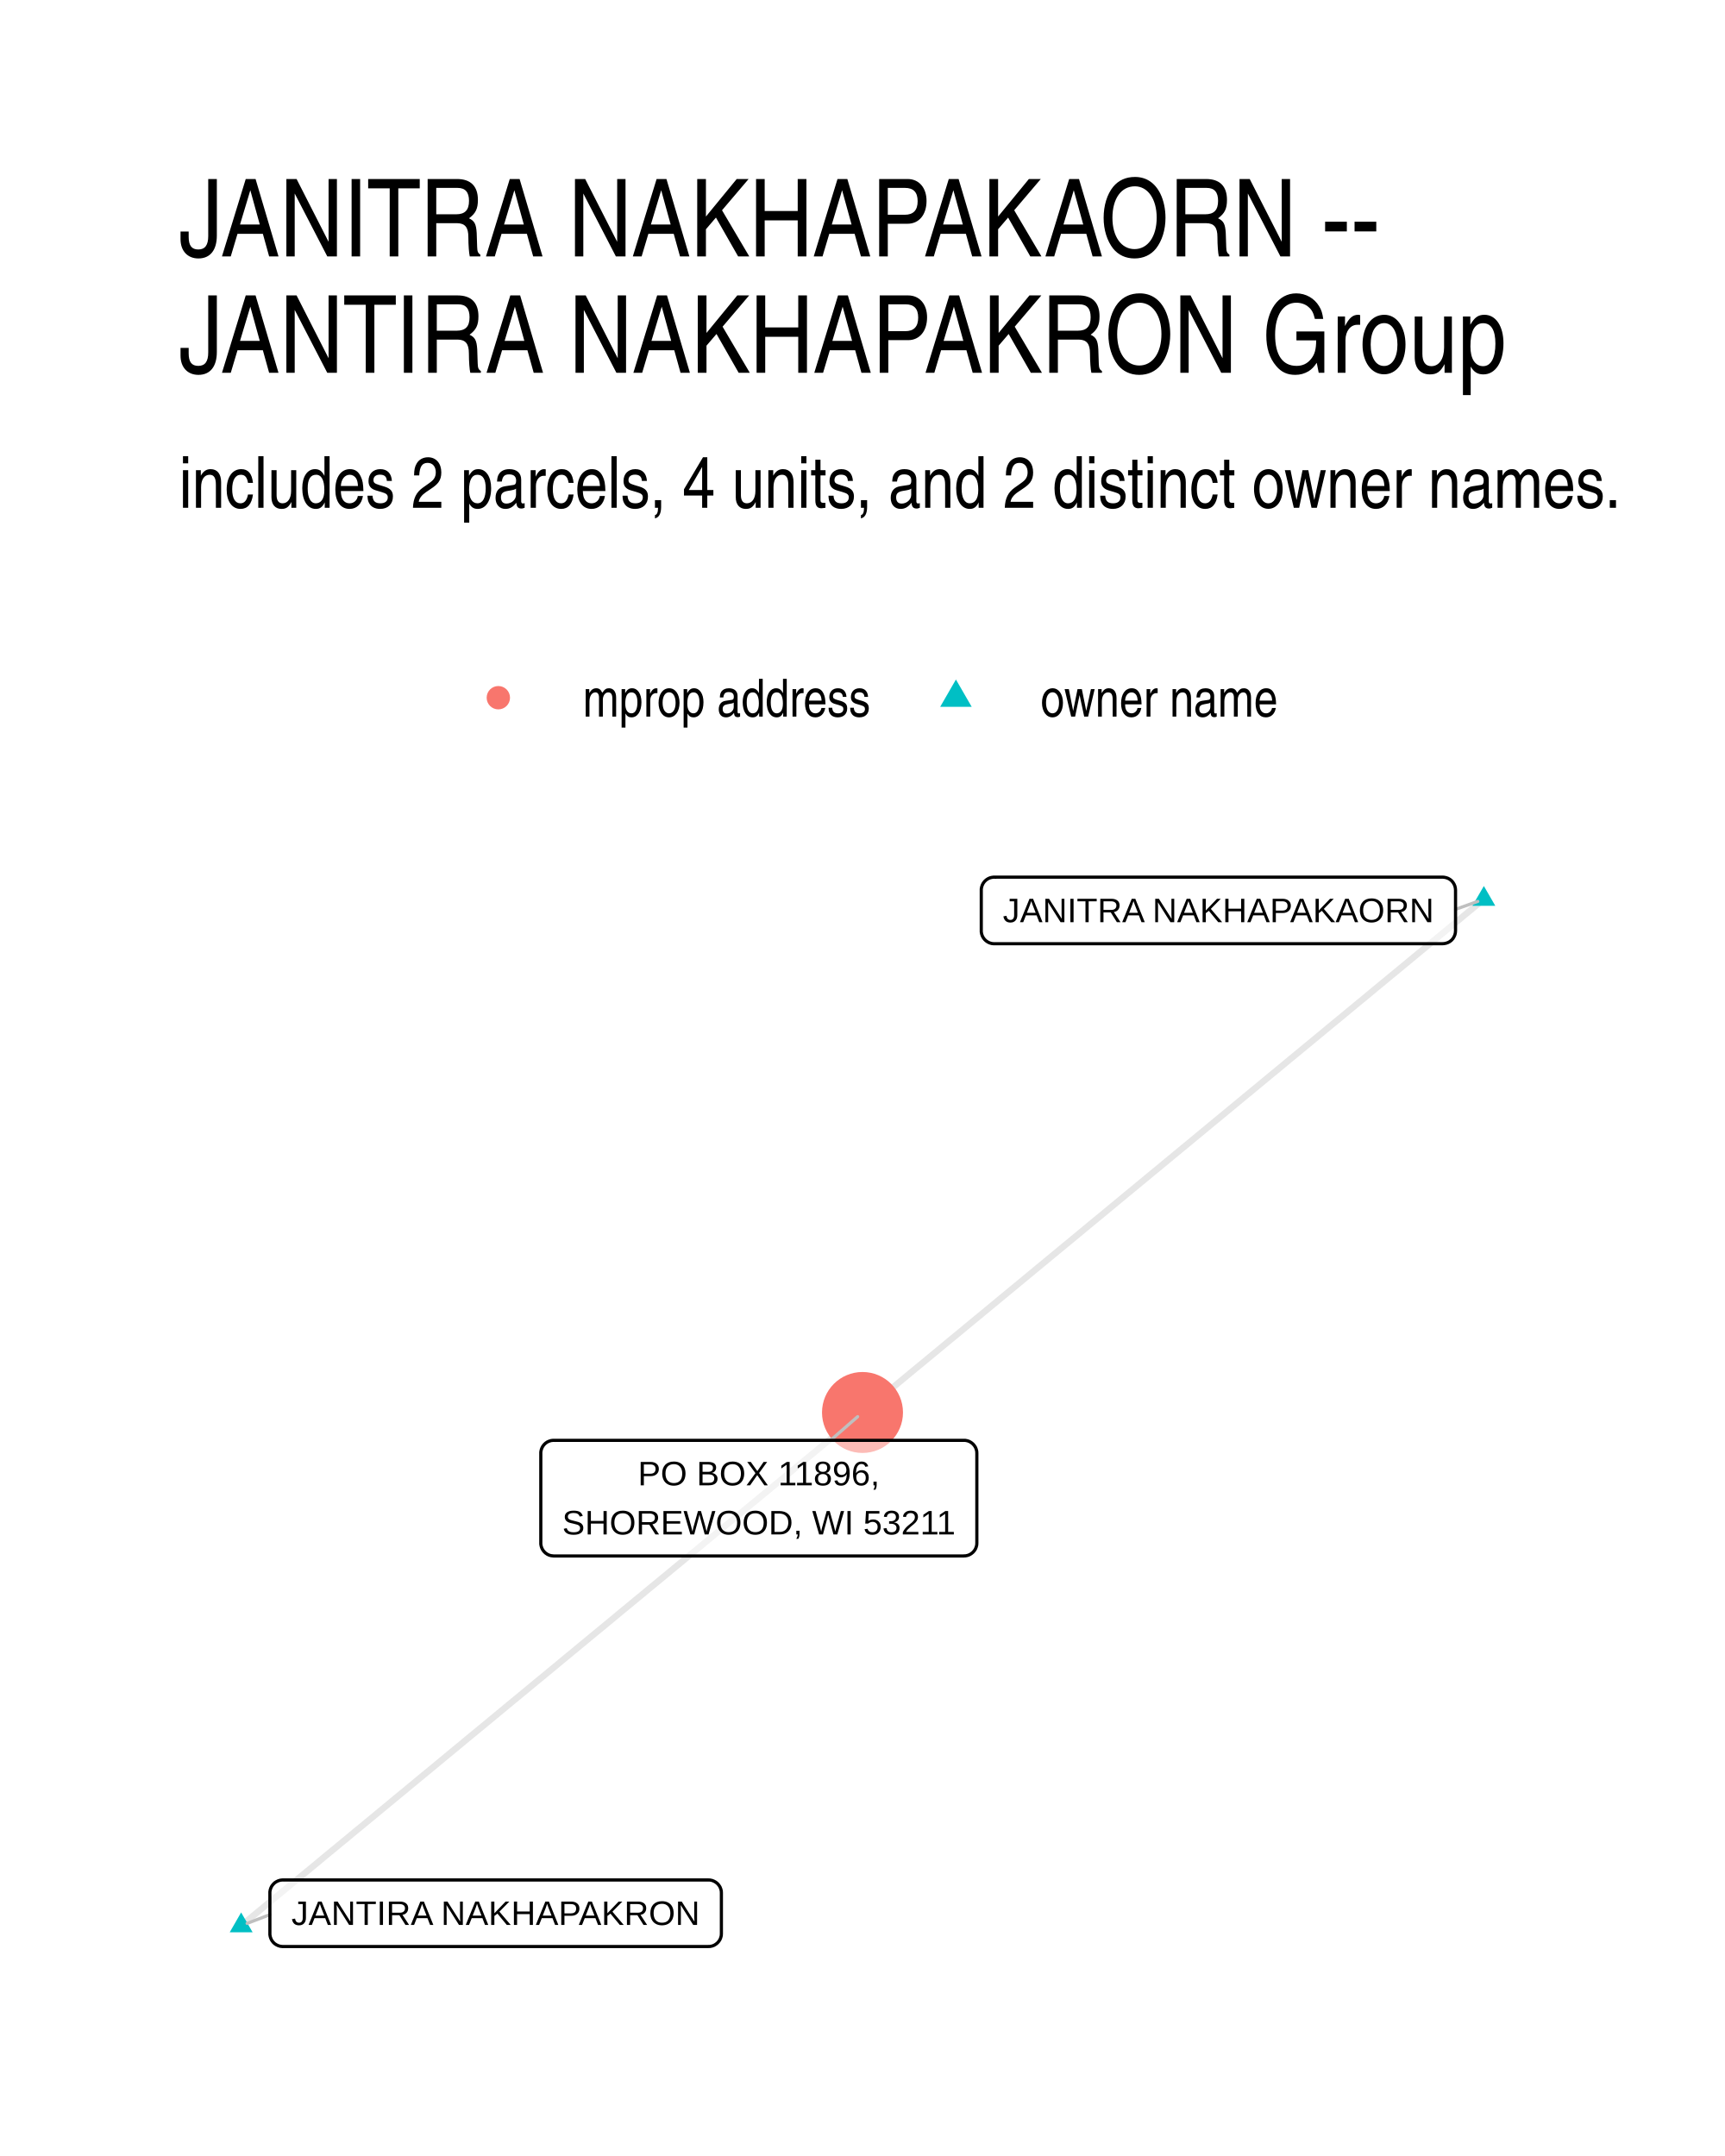
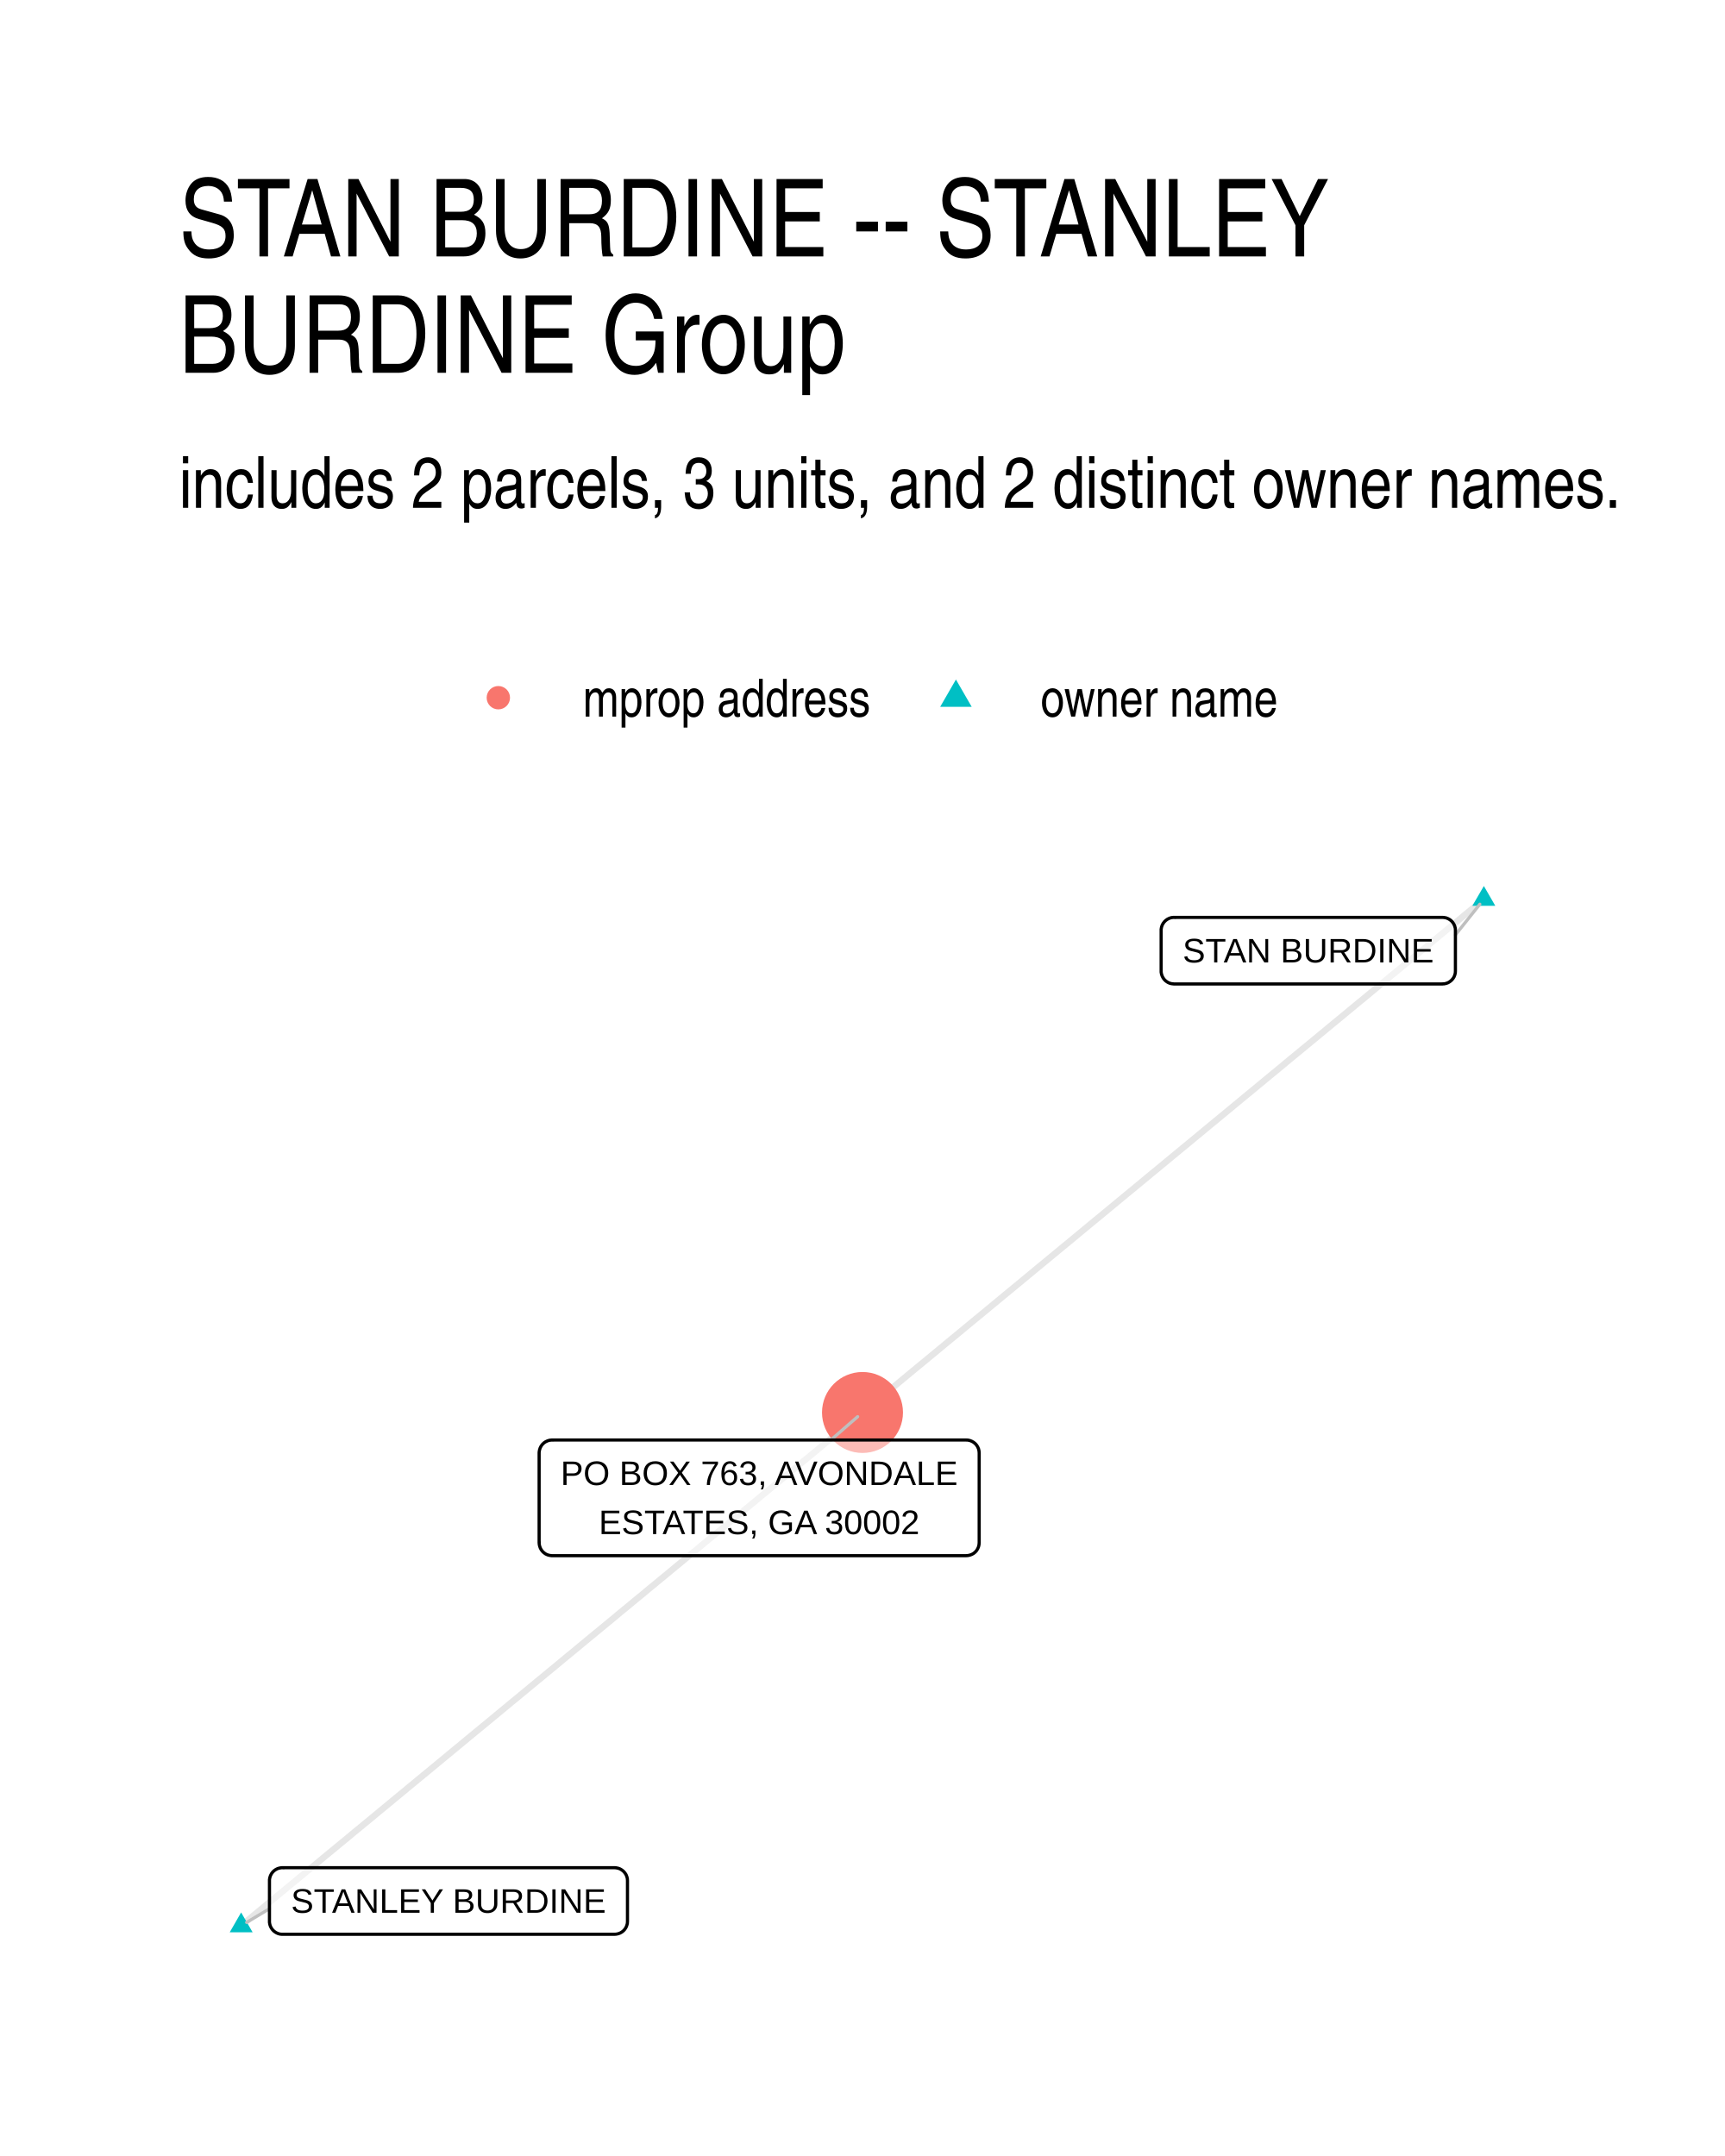
<svg xmlns="http://www.w3.org/2000/svg" width="288.00pt" height="360.00pt" viewBox="0 0 288.00 360.00">
  <g class="svglite">
    <defs>
      <style type="text/css">
    .svglite line, .svglite polyline, .svglite polygon, .svglite path, .svglite rect, .svglite circle {
      fill: none;
      stroke: #000000;
      stroke-linecap: round;
      stroke-linejoin: round;
      stroke-miterlimit: 10.00;
    }
    .svglite text {
      white-space: pre;
    }
    .svglite g.glyphgroup path {
      fill: inherit;
      stroke: none;
    }
  </style>
    </defs>
    <rect width="100%" height="100%" style="stroke: none; fill: #FFFFFF;" />
    <defs>
      <clipPath id="cpMC4wMHwyODguMDB8MC4wMHwzNjAuMDA=">
        <rect x="0.00" y="0.00" width="288.00" height="360.00" />
      </clipPath>
    </defs>
    <g clip-path="url(#cpMC4wMHwyODguMDB8MC4wMHwzNjAuMDA=)">
      <rect x="0.00" y="0.00" width="288.00" height="360.00" style="stroke-width: 1.07; stroke: none; fill: #FFFFFF;" />
    </g>
    <defs>
      <clipPath id="cpMjkuODl8MjU4LjExfDE0MS41OHwzMzAuMTE=">
        <rect x="29.89" y="141.58" width="228.22" height="188.53" />
      </clipPath>
    </defs>
    <g clip-path="url(#cpMjkuODl8MjU4LjExfDE0MS41OHwzMzAuMTE=)">
      <polyline points="247.74,150.15 246.69,151.01 245.64,151.88 244.59,152.74 243.55,153.61 242.50,154.48 241.45,155.34 240.40,156.21 239.36,157.07 238.31,157.94 237.26,158.80 236.21,159.67 235.16,160.54 234.12,161.40 233.07,162.27 232.02,163.13 230.97,164.00 229.92,164.86 228.88,165.73 227.83,166.60 226.78,167.46 225.73,168.33 224.69,169.19 223.64,170.06 222.59,170.92 221.54,171.79 220.49,172.66 219.45,173.52 218.40,174.39 217.35,175.25 216.30,176.12 215.25,176.98 214.21,177.85 213.16,178.72 212.11,179.58 211.06,180.45 210.02,181.31 208.97,182.18 207.92,183.04 206.87,183.91 205.82,184.78 204.78,185.64 203.73,186.51 202.68,187.37 201.63,188.24 200.58,189.11 199.54,189.97 198.49,190.84 197.44,191.70 196.39,192.57 195.35,193.43 194.30,194.30 193.25,195.17 192.20,196.03 191.15,196.90 190.11,197.76 189.06,198.63 188.01,199.49 186.96,200.36 185.91,201.23 184.87,202.09 183.82,202.96 182.77,203.82 181.72,204.69 180.68,205.55 179.63,206.42 178.58,207.29 177.53,208.15 176.48,209.02 175.44,209.88 174.39,210.75 173.34,211.61 172.29,212.48 171.24,213.35 170.20,214.21 169.15,215.08 168.10,215.94 167.05,216.81 166.01,217.67 164.96,218.54 163.91,219.41 162.86,220.27 161.81,221.14 160.77,222.00 159.72,222.87 158.67,223.73 157.62,224.60 156.57,225.47 155.53,226.33 154.48,227.20 153.43,228.06 152.38,228.93 151.34,229.79 150.29,230.66 149.24,231.53 148.19,232.39 147.14,233.26 146.10,234.12 145.05,234.99 144.00,235.85 " style="stroke-width: 1.07; stroke: #000000; stroke-opacity: 0.10; stroke-linecap: butt;" />
      <polyline points="40.26,321.54 41.31,320.68 42.36,319.81 43.41,318.95 44.45,318.08 45.50,317.21 46.55,316.35 47.60,315.48 48.64,314.62 49.69,313.75 50.74,312.89 51.79,312.02 52.84,311.16 53.88,310.29 54.93,309.42 55.98,308.56 57.03,307.69 58.08,306.83 59.12,305.96 60.17,305.10 61.22,304.23 62.27,303.37 63.31,302.50 64.36,301.64 65.41,300.77 66.46,299.90 67.51,299.04 68.55,298.17 69.60,297.31 70.65,296.44 71.70,295.58 72.75,294.71 73.79,293.85 74.84,292.98 75.89,292.11 76.94,291.25 77.98,290.38 79.03,289.52 80.08,288.65 81.13,287.79 82.18,286.92 83.22,286.06 84.27,285.19 85.32,284.32 86.37,283.46 87.42,282.59 88.46,281.73 89.51,280.86 90.56,280.00 91.61,279.13 92.66,278.27 93.70,277.40 94.75,276.53 95.80,275.67 96.85,274.80 97.89,273.94 98.94,273.07 99.99,272.21 101.04,271.34 102.09,270.48 103.13,269.61 104.18,268.74 105.23,267.88 106.28,267.01 107.33,266.15 108.37,265.28 109.42,264.42 110.47,263.55 111.52,262.69 112.56,261.82 113.61,260.96 114.66,260.09 115.71,259.22 116.76,258.36 117.80,257.49 118.85,256.63 119.90,255.76 120.95,254.90 122.00,254.03 123.04,253.17 124.09,252.30 125.14,251.43 126.19,250.57 127.23,249.70 128.28,248.84 129.33,247.97 130.38,247.11 131.43,246.24 132.47,245.38 133.52,244.51 134.57,243.64 135.62,242.78 136.67,241.91 137.71,241.05 138.76,240.18 139.81,239.32 140.86,238.45 141.90,237.59 142.95,236.72 144.00,235.85 " style="stroke-width: 1.07; stroke: #000000; stroke-opacity: 0.10; stroke-linecap: butt;" />
      <polygon points="247.74,147.94 249.65,151.25 245.82,151.25 " style="stroke-width: 0.71; stroke: none; fill: #00BFC4;" />
      <polygon points="40.26,319.33 42.18,322.65 38.35,322.65 " style="stroke-width: 0.71; stroke: none; fill: #00BFC4;" />
      <circle cx="144.00" cy="235.85" r="6.76" style="stroke-width: 0.71; stroke: none; fill: #F8766D;" />
-       <line x1="243.01" y1="151.84" x2="246.73" y2="150.51" style="stroke-width: 0.53; stroke: #BFBFBF;" />
-       <line x1="45.06" y1="319.70" x2="41.26" y2="321.16" style="stroke-width: 0.53; stroke: #BFBFBF;" />
-       <line x1="138.66" y1="240.50" x2="143.19" y2="236.55" style="stroke-width: 0.53; stroke: #BFBFBF;" />
-       <polygon points="165.99,157.58 240.85,157.58 240.76,157.58 241.11,157.56 241.45,157.49 241.78,157.37 242.08,157.20 242.35,156.98 242.58,156.72 242.76,156.42 242.90,156.10 242.98,155.77 243.01,155.42 243.01,155.42 243.01,148.62 243.01,148.62 242.98,148.28 242.90,147.94 242.76,147.62 242.58,147.33 242.35,147.06 242.08,146.84 241.78,146.67 241.45,146.55 241.11,146.48 240.85,146.46 165.99,146.46 166.25,146.48 165.90,146.46 165.55,146.51 165.22,146.60 164.91,146.75 164.62,146.95 164.37,147.19 164.16,147.47 164.00,147.78 163.89,148.11 163.83,148.45 163.83,148.62 163.83,155.42 163.83,155.25 163.83,155.59 163.89,155.94 164.00,156.27 164.16,156.57 164.37,156.85 164.62,157.09 164.91,157.29 165.22,157.44 165.55,157.54 165.90,157.58 " style="stroke-width: 0.53; fill: #FFFFFF; fill-opacity: 0.50;" />
-       <text x="203.42" y="153.98" text-anchor="middle" style="font-size: 5.69px; font-family: &quot;Liberation Sans&quot;;" textLength="71.98px" lengthAdjust="spacingAndGlyphs">JANITRA NAKHAPAKAORN</text>
-       <polygon points="47.22,325.02 118.28,325.02 118.20,325.02 118.54,325.01 118.89,324.94 119.21,324.82 119.51,324.64 119.78,324.42 120.01,324.16 120.20,323.87 120.33,323.55 120.42,323.21 120.44,322.86 120.44,322.86 120.44,316.07 120.44,316.07 120.42,315.72 120.33,315.38 120.20,315.06 120.01,314.77 119.78,314.51 119.51,314.29 119.21,314.12 118.89,313.99 118.54,313.92 118.28,313.91 47.22,313.91 47.48,313.92 47.13,313.91 46.79,313.95 46.45,314.05 46.14,314.20 45.85,314.39 45.60,314.64 45.39,314.91 45.23,315.22 45.12,315.55 45.06,315.89 45.06,316.07 45.06,322.86 45.06,322.69 45.06,323.04 45.12,323.38 45.23,323.71 45.39,324.02 45.60,324.30 45.85,324.54 46.14,324.73 46.45,324.88 46.79,324.98 47.13,325.02 " style="stroke-width: 0.53; fill: #FFFFFF; fill-opacity: 0.50;" />
-       <text x="82.75" y="321.42" text-anchor="middle" style="font-size: 5.69px; font-family: &quot;Liberation Sans&quot;;" textLength="68.19px" lengthAdjust="spacingAndGlyphs">JANTIRA NAKHAPAKRON</text>
-       <polygon points="92.45,259.81 160.93,259.81 160.85,259.80 161.19,259.79 161.54,259.72 161.86,259.60 162.16,259.42 162.43,259.20 162.66,258.94 162.85,258.65 162.98,258.33 163.07,257.99 163.09,257.65 163.09,257.65 163.09,242.66 163.09,242.66 163.07,242.31 162.98,241.97 162.85,241.65 162.66,241.36 162.43,241.10 162.16,240.88 161.86,240.70 161.54,240.58 161.19,240.51 160.93,240.50 92.45,240.50 92.71,240.51 92.36,240.50 92.01,240.54 91.68,240.64 91.37,240.78 91.08,240.98 90.83,241.22 90.62,241.50 90.46,241.81 90.35,242.14 90.29,242.48 90.29,242.66 90.29,257.65 90.29,257.47 90.29,257.82 90.35,258.16 90.46,258.49 90.62,258.80 90.83,259.08 91.08,259.32 91.37,259.52 91.68,259.67 92.01,259.76 92.36,259.80 " style="stroke-width: 0.53; fill: #FFFFFF; fill-opacity: 0.50;" />
-       <text x="126.69" y="248.01" text-anchor="middle" style="font-size: 5.69px; font-family: &quot;Liberation Sans&quot;;" textLength="40.33px" lengthAdjust="spacingAndGlyphs">PO BOX 11896,</text>
-       <text x="126.69" y="256.21" text-anchor="middle" style="font-size: 5.69px; font-family: &quot;Liberation Sans&quot;;" textLength="65.61px" lengthAdjust="spacingAndGlyphs">SHOREWOOD, WI 53211</text>
+       <line x1="242.99" y1="156.10" x2="247.07" y2="150.98" style="stroke-width: 0.53; stroke: #BFBFBF;" />
+       <line x1="44.99" y1="318.71" x2="41.18" y2="320.99" style="stroke-width: 0.53; stroke: #BFBFBF;" />
+       <line x1="138.71" y1="240.45" x2="143.19" y2="236.55" style="stroke-width: 0.53; stroke: #BFBFBF;" />
+       <polygon points="196.02,164.30 240.83,164.30 240.75,164.29 241.09,164.28 241.43,164.21 241.76,164.09 242.06,163.91 242.33,163.69 242.56,163.43 242.75,163.14 242.88,162.82 242.97,162.48 242.99,162.14 242.99,162.14 242.99,155.34 242.99,155.34 242.97,154.99 242.88,154.66 242.75,154.34 242.56,154.04 242.33,153.78 242.06,153.56 241.76,153.39 241.43,153.26 241.09,153.20 240.83,153.18 196.02,153.18 196.28,153.20 195.93,153.18 195.58,153.22 195.25,153.32 194.94,153.47 194.65,153.67 194.40,153.91 194.19,154.19 194.03,154.49 193.92,154.82 193.86,155.17 193.86,155.34 193.86,162.14 193.86,161.96 193.86,162.31 193.92,162.65 194.03,162.98 194.19,163.29 194.40,163.57 194.65,163.81 194.94,164.01 195.25,164.16 195.58,164.25 195.93,164.29 " style="stroke-width: 0.53; fill: #FFFFFF; fill-opacity: 0.50;" />
+       <text x="218.42" y="160.70" text-anchor="middle" style="font-size: 5.69px; font-family: &quot;Liberation Sans&quot;;" textLength="41.94px" lengthAdjust="spacingAndGlyphs">STAN BURDINE</text>
+       <polygon points="47.15,322.98 102.60,322.98 102.52,322.98 102.86,322.96 103.21,322.89 103.53,322.77 103.83,322.60 104.10,322.38 104.33,322.12 104.52,321.82 104.65,321.50 104.74,321.17 104.76,320.82 104.76,320.82 104.76,314.02 104.76,314.02 104.74,313.68 104.65,313.34 104.52,313.02 104.33,312.73 104.10,312.47 103.83,312.25 103.53,312.07 103.21,311.95 102.86,311.88 102.60,311.86 47.15,311.86 47.41,311.88 47.06,311.86 46.71,311.91 46.38,312.00 46.07,312.15 45.78,312.35 45.53,312.59 45.32,312.87 45.16,313.18 45.05,313.51 44.99,313.85 44.99,314.02 44.99,320.82 44.99,320.65 44.99,320.99 45.05,321.34 45.16,321.67 45.32,321.97 45.53,322.25 45.78,322.49 46.07,322.69 46.38,322.84 46.71,322.94 47.06,322.98 " style="stroke-width: 0.53; fill: #FFFFFF; fill-opacity: 0.50;" />
+       <text x="74.88" y="319.38" text-anchor="middle" style="font-size: 5.69px; font-family: &quot;Liberation Sans&quot;;" textLength="52.58px" lengthAdjust="spacingAndGlyphs">STANLEY BURDINE</text>
+       <polygon points="92.17,259.76 161.32,259.76 161.23,259.76 161.58,259.74 161.92,259.67 162.25,259.55 162.55,259.38 162.82,259.16 163.05,258.90 163.23,258.60 163.37,258.28 163.45,257.94 163.48,257.60 163.48,257.60 163.48,242.61 163.48,242.61 163.45,242.26 163.37,241.92 163.23,241.60 163.05,241.31 162.82,241.05 162.55,240.83 162.25,240.66 161.92,240.53 161.58,240.46 161.32,240.45 92.17,240.45 92.43,240.46 92.09,240.45 91.74,240.49 91.41,240.59 91.09,240.74 90.81,240.93 90.56,241.17 90.35,241.45 90.19,241.76 90.08,242.09 90.02,242.43 90.01,242.61 90.01,257.60 90.02,257.42 90.02,257.77 90.08,258.11 90.19,258.44 90.35,258.75 90.56,259.03 90.81,259.27 91.09,259.47 91.41,259.62 91.74,259.71 92.09,259.76 " style="stroke-width: 0.53; fill: #FFFFFF; fill-opacity: 0.50;" />
+       <text x="126.75" y="247.96" text-anchor="middle" style="font-size: 5.69px; font-family: &quot;Liberation Sans&quot;;" textLength="66.27px" lengthAdjust="spacingAndGlyphs">PO BOX 763, AVONDALE</text>
+       <text x="126.75" y="256.16" text-anchor="middle" style="font-size: 5.69px; font-family: &quot;Liberation Sans&quot;;" textLength="53.50px" lengthAdjust="spacingAndGlyphs">ESTATES, GA 30002</text>
    </g>
    <g clip-path="url(#cpMC4wMHwyODguMDB8MC4wMHwzNjAuMDA=)">
      <circle cx="83.20" cy="116.50" r="1.95" style="stroke-width: 0.71; stroke: none; fill: #F8766D;" />
      <polygon points="159.60,113.46 162.23,118.02 156.97,118.02 " style="stroke-width: 0.71; stroke: none; fill: #00BFC4;" />
      <text x="97.32" y="119.66" style="font-size: 8.80px; font-weight: 0; font-family: &quot;Nimbus Sans Narrow&quot;;" textLength="48.16px" lengthAdjust="spacingAndGlyphs">mprop address</text>
      <text x="173.72" y="119.66" style="font-size: 8.80px; font-weight: 0; font-family: &quot;Nimbus Sans Narrow&quot;;" textLength="39.72px" lengthAdjust="spacingAndGlyphs">owner name</text>
-       <text x="29.89" y="84.79" style="font-size: 12.00px; font-weight: 0; font-family: &quot;Nimbus Sans Narrow&quot;;" textLength="241.17px" lengthAdjust="spacingAndGlyphs">includes 2 parcels, 4 units, and 2 distinct owner names.</text>
-       <text x="29.89" y="42.81" style="font-size: 18.00px; font-weight: 0; font-family: &quot;Nimbus Sans Narrow&quot;;" textLength="209.88px" lengthAdjust="spacingAndGlyphs">JANITRA NAKHAPAKAORN --</text>
-       <text x="29.89" y="62.25" style="font-size: 18.00px; font-weight: 0; font-family: &quot;Nimbus Sans Narrow&quot;;" textLength="233.67px" lengthAdjust="spacingAndGlyphs">JANTIRA NAKHAPAKRON Group</text>
+       <text x="29.89" y="84.79" style="font-size: 12.00px; font-weight: 0; font-family: &quot;Nimbus Sans Narrow&quot;;" textLength="241.17px" lengthAdjust="spacingAndGlyphs">includes 2 parcels, 3 units, and 2 distinct owner names.</text>
+       <text x="29.89" y="42.81" style="font-size: 18.00px; font-weight: 0; font-family: &quot;Nimbus Sans Narrow&quot;;" textLength="198.42px" lengthAdjust="spacingAndGlyphs">STAN BURDINE -- STANLEY</text>
+       <text x="29.89" y="62.25" style="font-size: 18.00px; font-weight: 0; font-family: &quot;Nimbus Sans Narrow&quot;;" textLength="115.61px" lengthAdjust="spacingAndGlyphs">BURDINE Group</text>
    </g>
  </g>
</svg>
